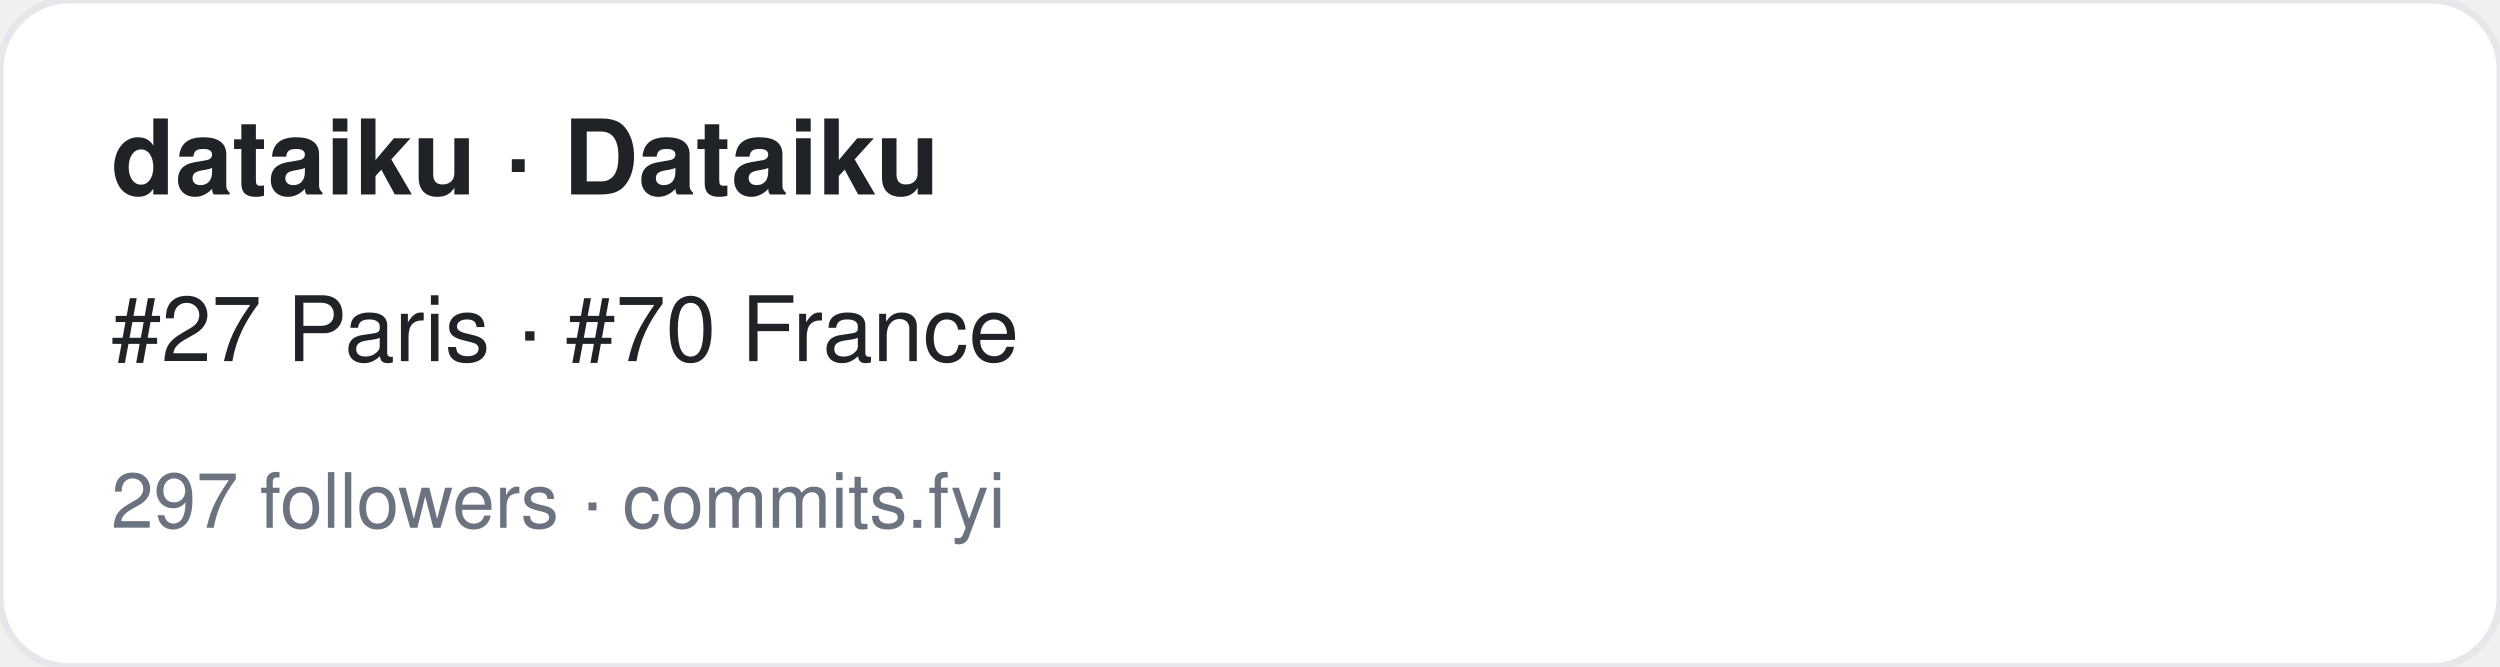
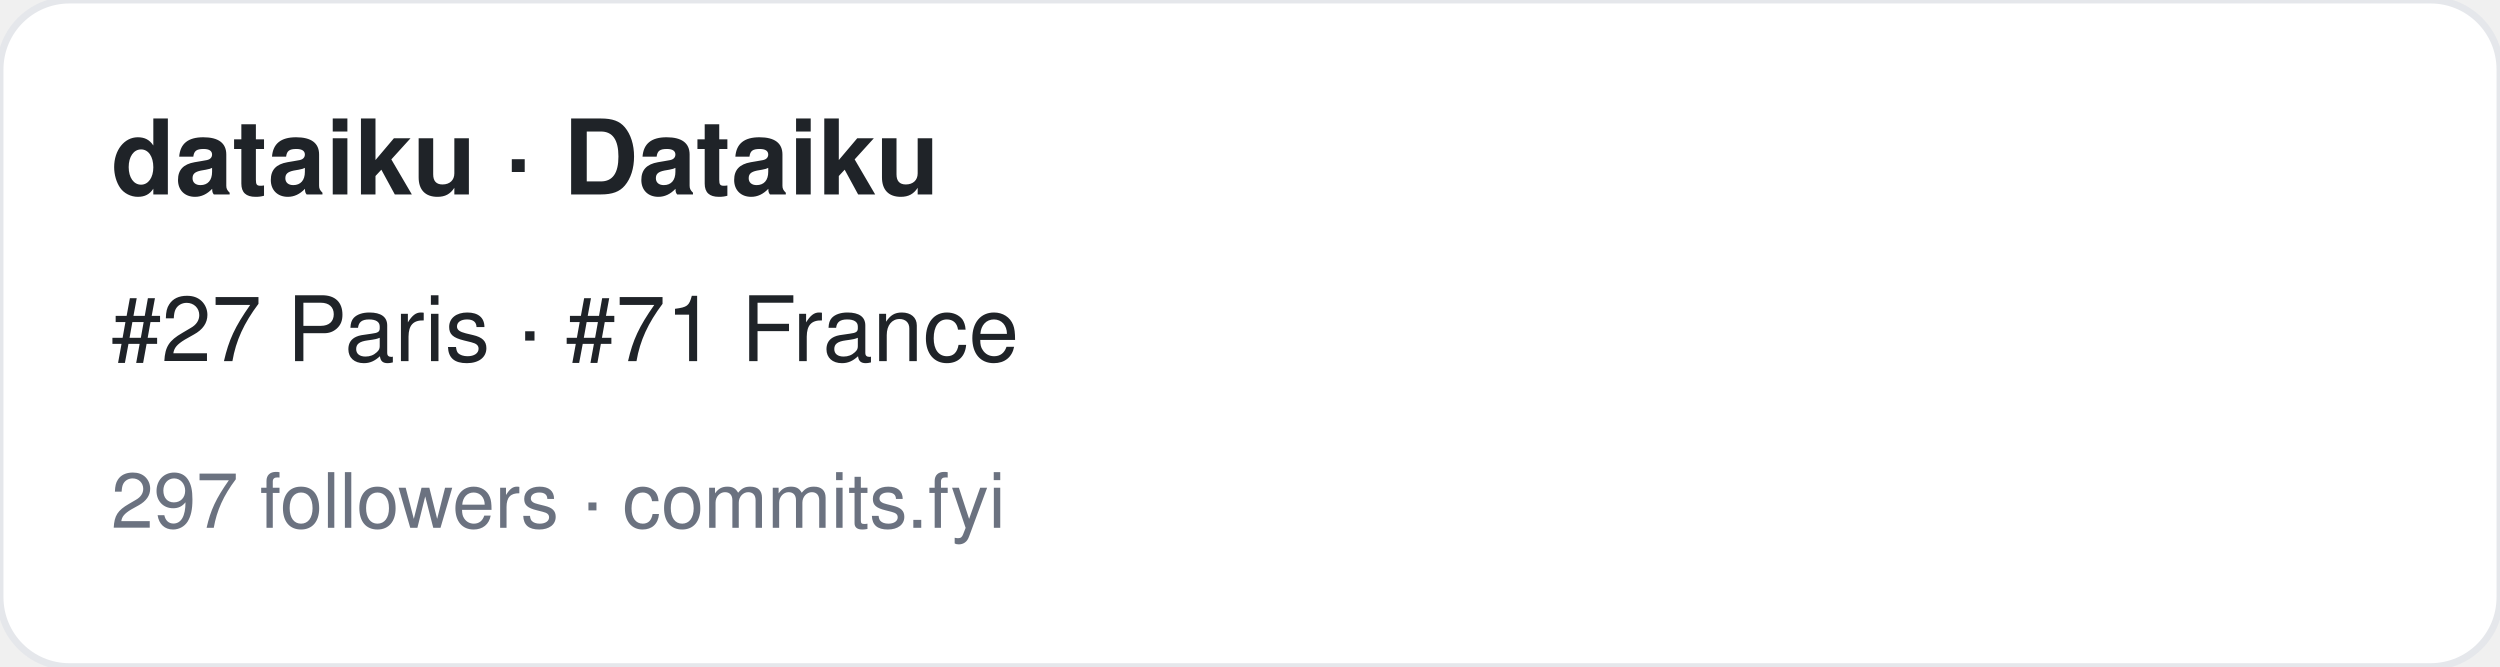
<svg xmlns="http://www.w3.org/2000/svg" width="360" height="96" viewBox="0 0 360 96" font-family="-apple-system,BlinkMacSystemFont,Segoe UI,Helvetica,Arial,sans-serif">
  <rect width="360" height="96" rx="10" fill="#ffffff" stroke="#e5e7eb" />
  <text x="16" y="28" font-size="15" font-weight="700" fill="#1f2328">dataiku · Dataiku</text>
-   <text x="16" y="52" font-size="13" fill="#1f2328">#27 Paris · #70 France</text>
+   <text x="16" y="52" font-size="13" fill="#1f2328">#27 Paris · #71 France</text>
  <text x="16" y="76" font-size="11" fill="#6b7280">297 followers · commits.fyi</text>
</svg>
